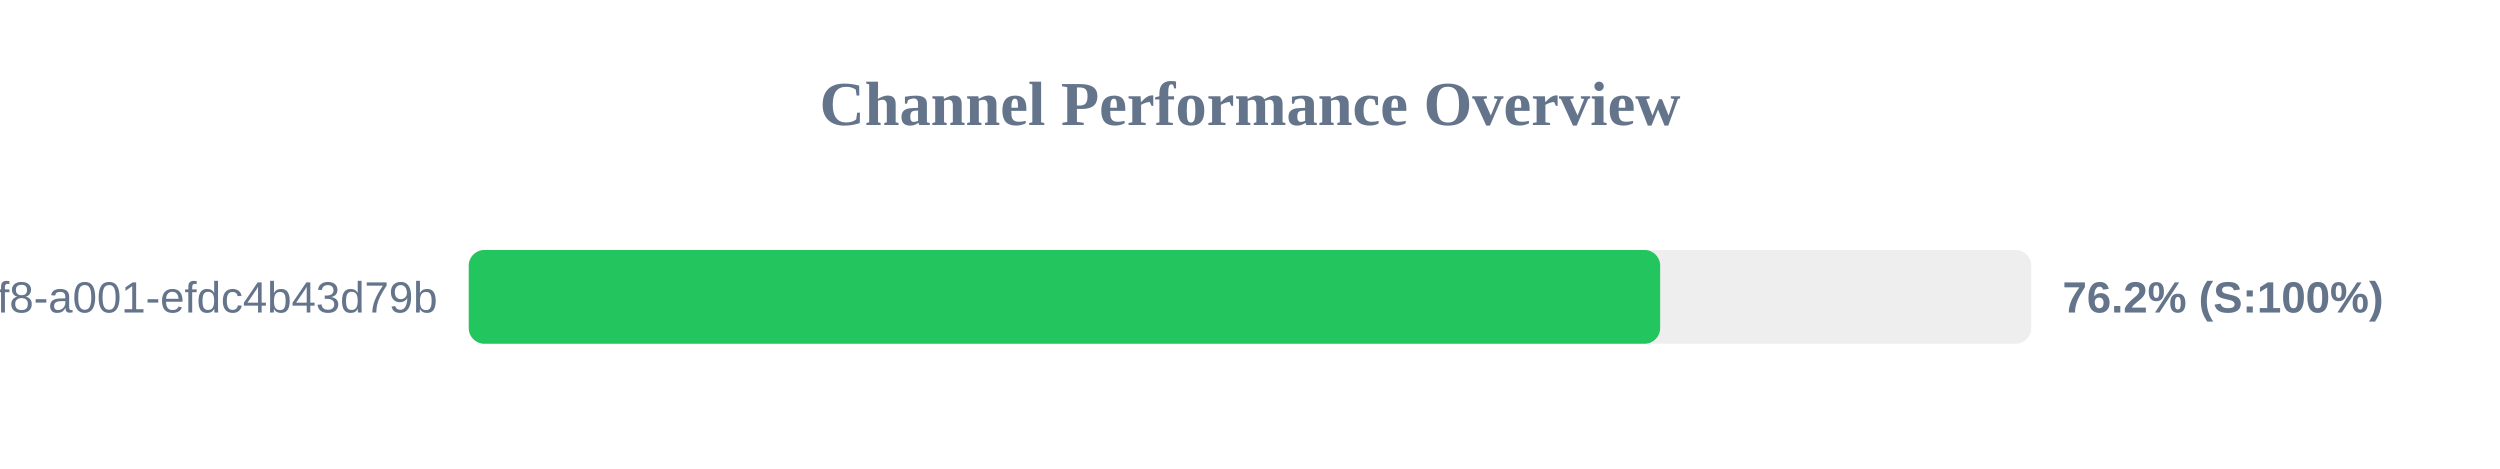
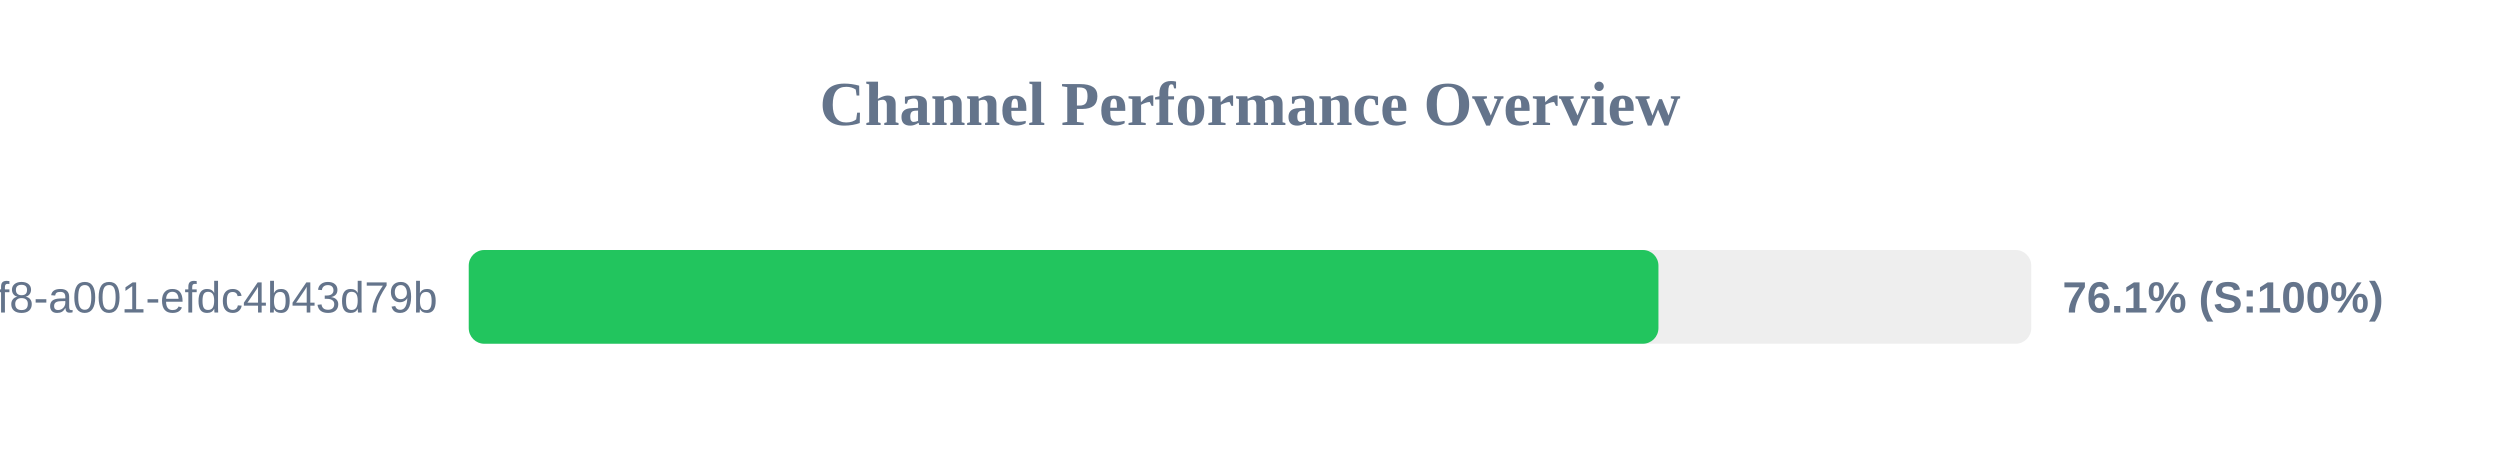
<svg xmlns="http://www.w3.org/2000/svg" width="800" height="150" version="1.1">
  <style>
        .row { font: 14px Arial; fill: #64748b; }
        .score { font: bold 14px Arial; fill: #64748b; }
    </style>
  <text x="400" y="40" text-anchor="middle" font-size="20px" font-weight="bold" fill="#64748b">Channel Performance Overview</text>
  <rect x="150" y="80" width="500" height="30" fill="#eee" rx="5" />
-   <rect x="150" y="80" width="381.25" height="30" fill="#22c55e" rx="5" />
+   <rect x="150" y="80" width="380.7" height="30" fill="#22c55e" rx="5" />
  <text x="140" y="100" text-anchor="end" class="row">?uuid=1fdb6b30-5371-4ff8-a001-efdc4b43d79b</text>
-   <text x="660" y="100" text-anchor="start" class="score">76.2% (S:100%)</text>
+   <text x="660" y="100" text-anchor="start" class="score">76.1% (S:100%)</text>
</svg>
